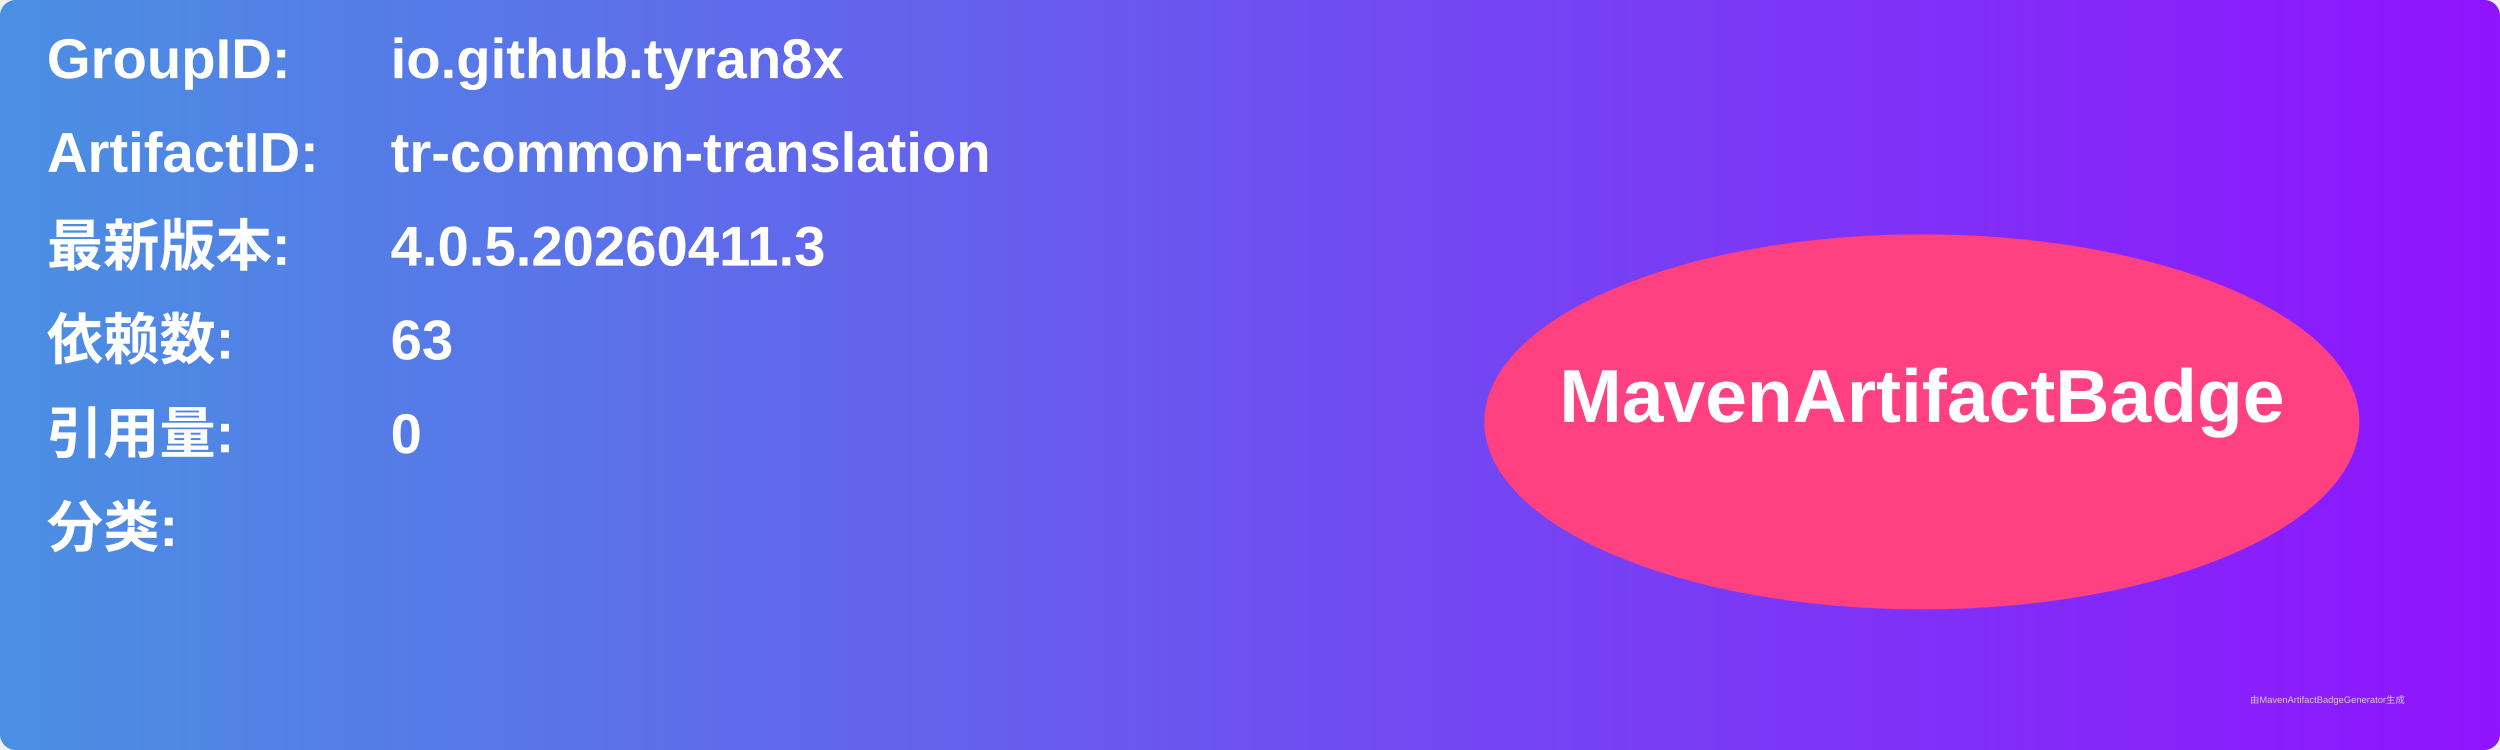
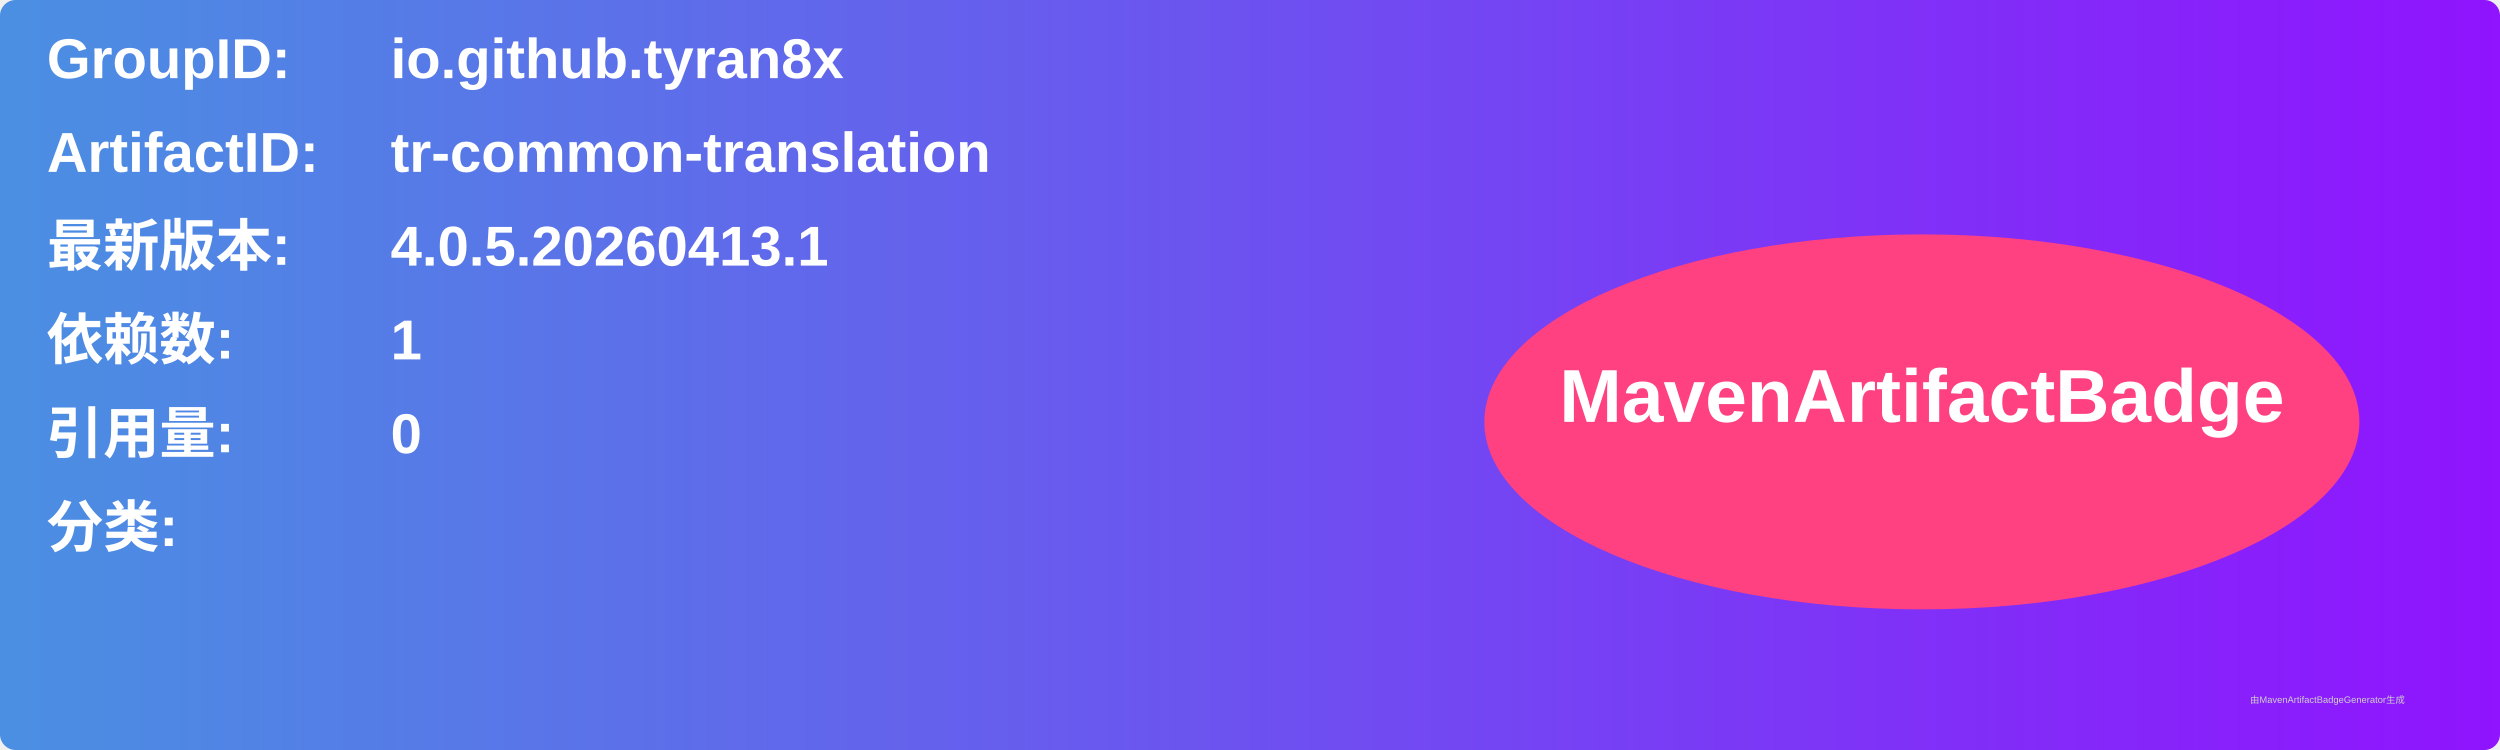
<svg xmlns="http://www.w3.org/2000/svg" width="800" height="240" viewBox="0 0 800 240">
  <linearGradient id="grad" x1="0%" y1="0%" x2="100%" y2="0%">
    <stop offset="0%" stop-color="#4a90e2" />
    <stop offset="100%" stop-color="#9013fe" />
  </linearGradient>
  <rect width="100%" height="100%" rx="5" ry="5" fill="url(#grad)" />
  <g transform="translate(15, 15)">
    <text x="0" y="10" font-family="Arial" font-size="18" fill="white" font-weight="bold" width="260">GroupID:</text>
    <text x="110" y="10" font-family="Arial" font-size="18" fill="white" font-weight="bold" width="460">io.github.tyran8x</text>
    <text x="0" y="40" font-family="Arial" font-size="18" fill="white" font-weight="bold" width="260">ArtifactID:</text>
    <text x="110" y="40" font-family="Arial" font-size="18" fill="white" font-weight="bold" width="460">tr-common-translation</text>
    <text x="0" y="70" font-family="Arial" font-size="18" fill="white" font-weight="bold">最新版本:</text>
    <text x="110" y="70" font-family="Arial" font-size="18" fill="white" font-weight="bold">
-       <tspan font-weight="bold">4.0.5.20260411.3</tspan>
+       <tspan font-weight="bold">4.0.5.20260413.1</tspan>
    </text>
    <text x="0" y="100" font-family="Arial" font-size="18" fill="white" font-weight="bold">依赖数: </text>
    <text x="110" y="100" font-family="Arial" font-size="18" fill="white">
-       <tspan font-weight="bold">63</tspan>
+       <tspan font-weight="bold">1</tspan>
    </text>
    <text x="0" y="130" font-family="Arial" font-size="18" fill="white" font-weight="bold">引用量: </text>
    <text x="110" y="130" font-family="Arial" font-size="18" fill="white">
      <tspan font-weight="bold">0</tspan>
    </text>
    <text x="0" y="160" font-family="Arial" font-size="18" fill="white" font-weight="bold">分类:</text>
    <text x="10" y="190" font-family="Arial" font-size="10" fill="white">
      <tspan font-weight="bold" />
    </text>
    <ellipse cx="600" cy="120" rx="140" ry="60" fill="#ff4081" />
    <text x="600" y="120" text-anchor="middle" font-family="Arial" font-size="24" fill="white" font-weight="bold">MavenArtifactBadge</text>
  </g>
  <text x="720" y="225" font-family="Arial" font-size="3" fill="#d0d0d0">由MavenArtifactBadgeGenerator生成</text>
</svg>
